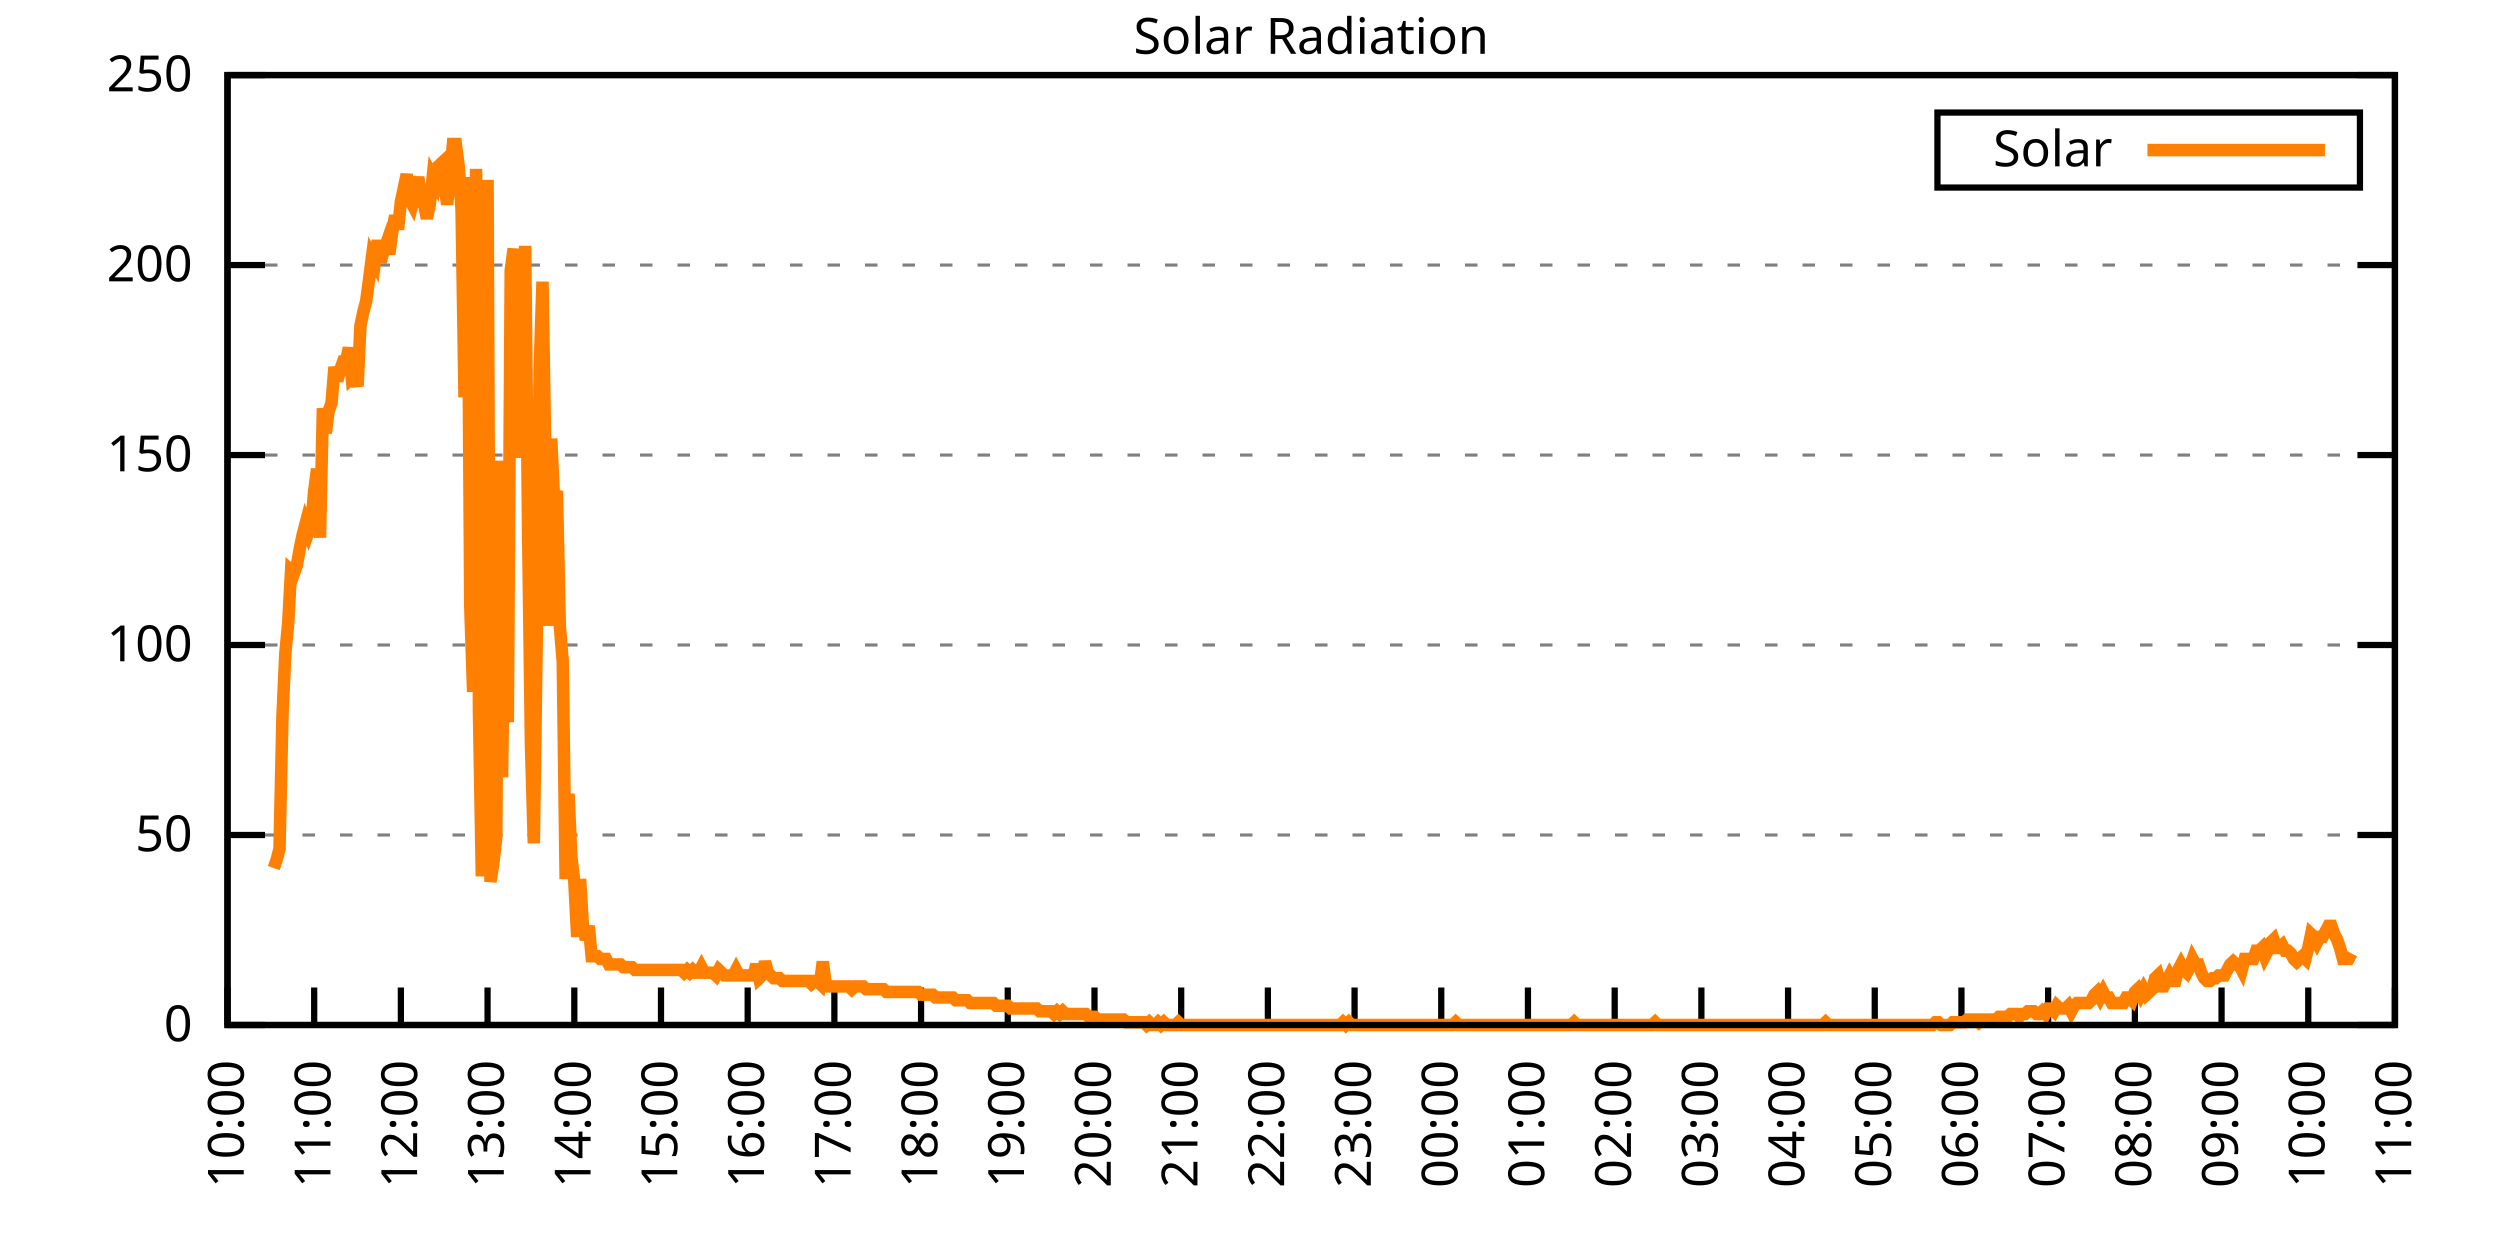
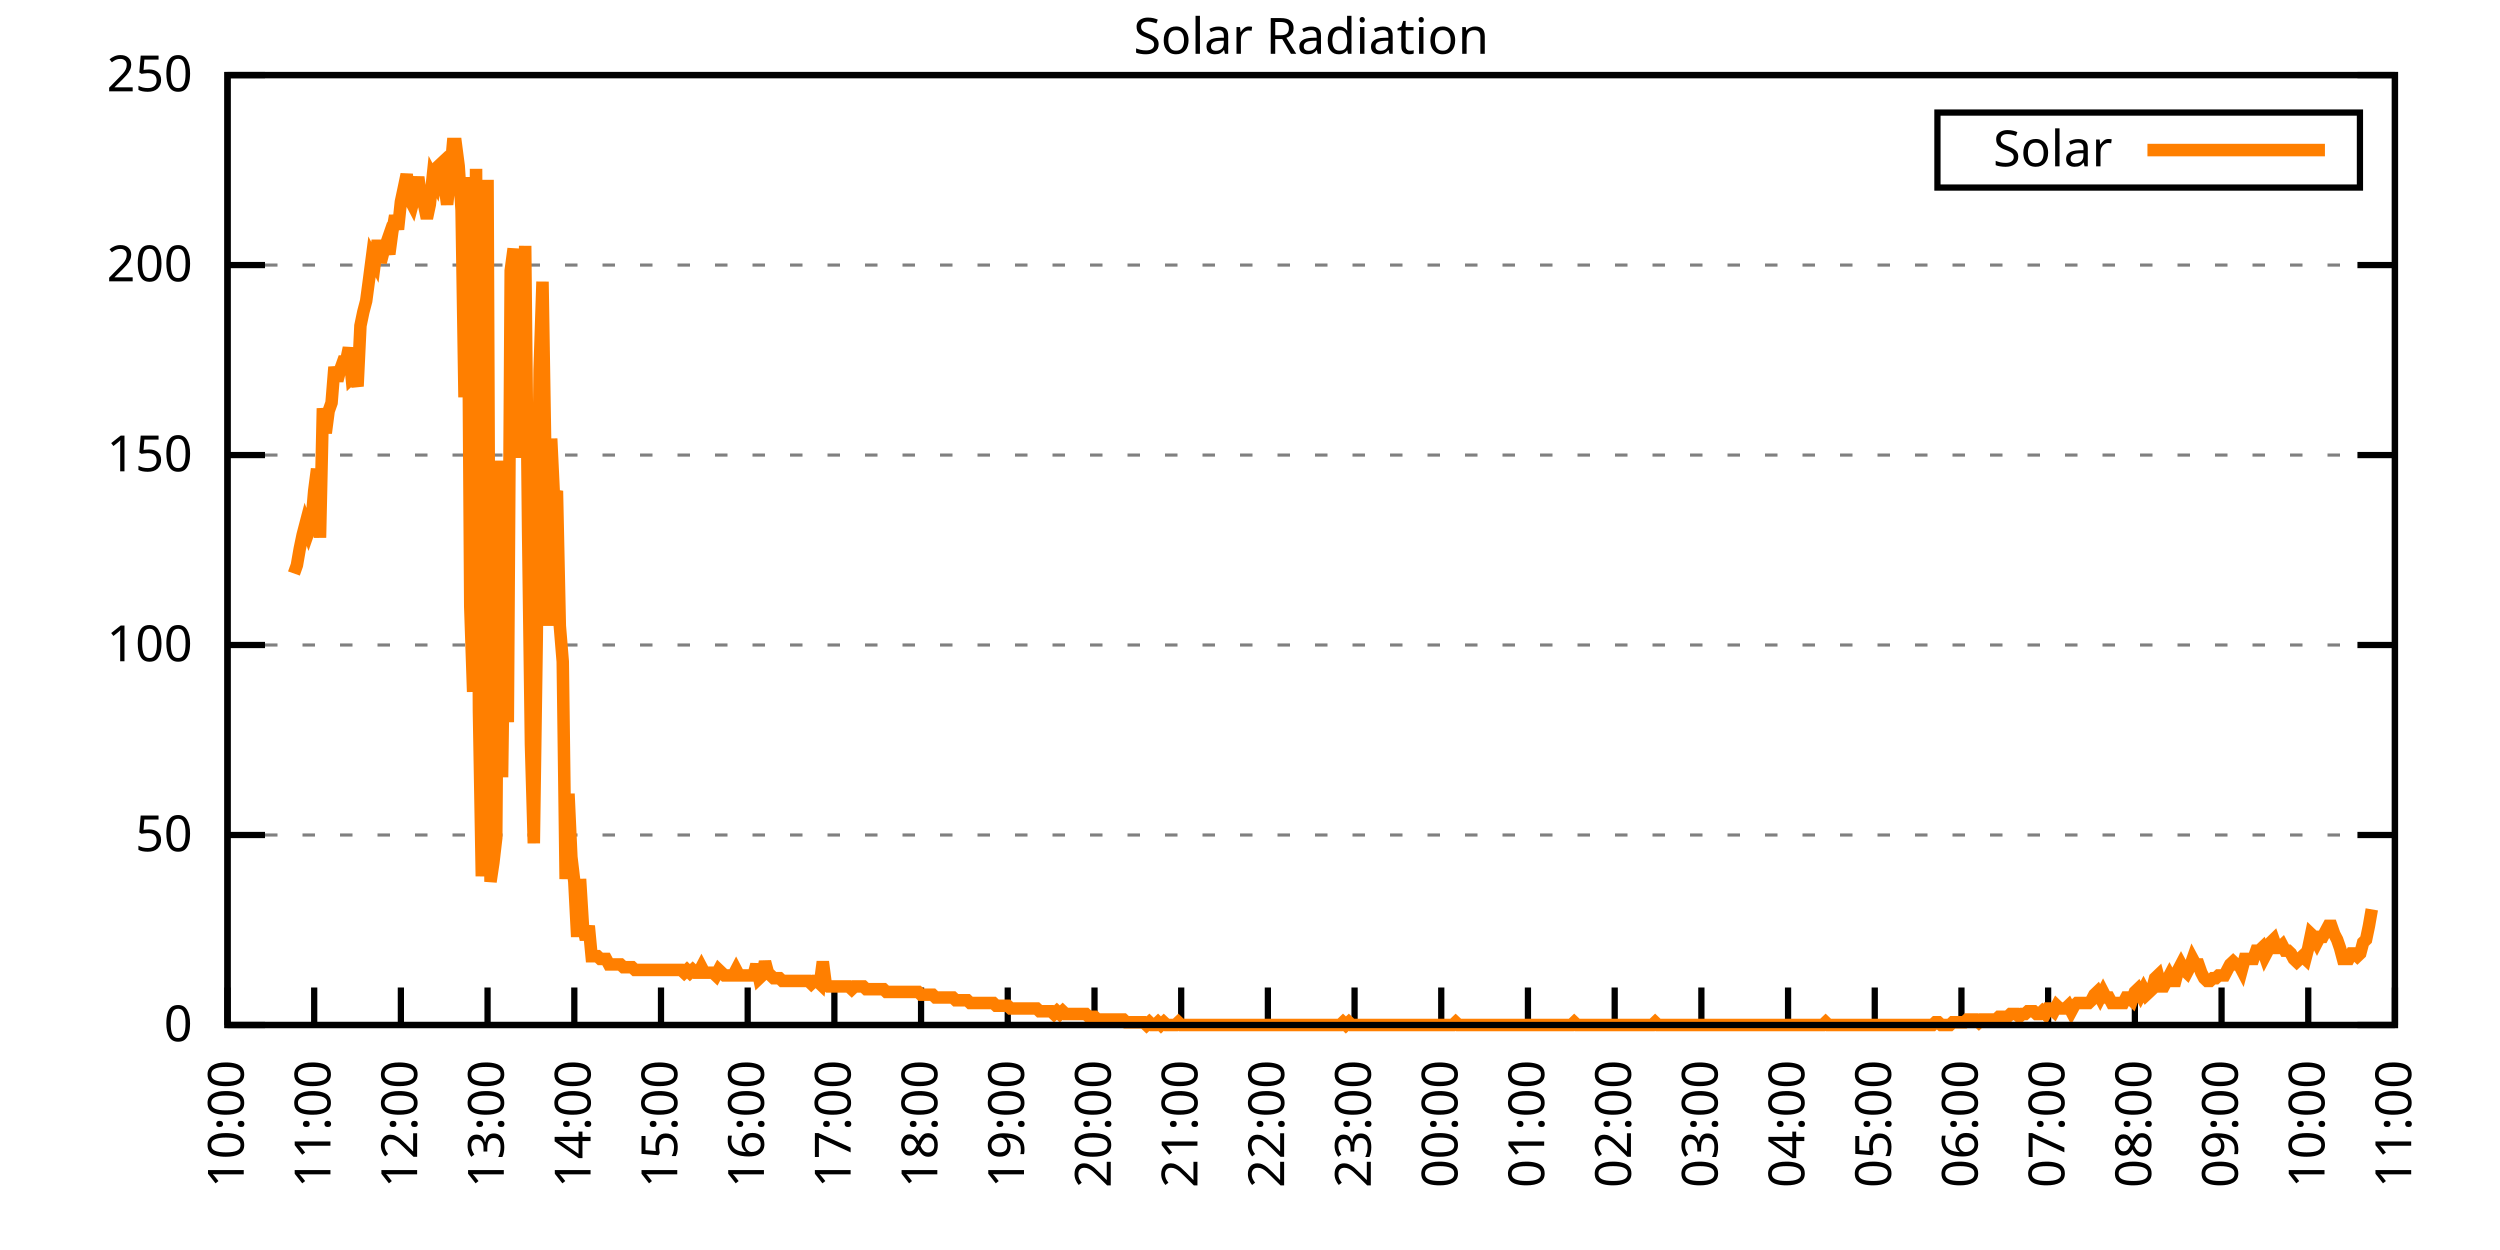
<svg xmlns="http://www.w3.org/2000/svg" xmlns:xlink="http://www.w3.org/1999/xlink" width="400" height="200" viewBox="0 0 400 200">
  <g id="gnuplot_canvas">
    <rect x="0" y="0" width="400" height="200" fill="none" />
    <defs>
      <circle id="gpDot" r="0.5" stroke-width="0.5" stroke="currentColor" />
      <path id="gpPt0" stroke-width="0.333" stroke="currentColor" d="M-1,0 h2 M0,-1 v2" />
      <path id="gpPt1" stroke-width="0.333" stroke="currentColor" d="M-1,-1 L1,1 M1,-1 L-1,1" />
      <path id="gpPt2" stroke-width="0.333" stroke="currentColor" d="M-1,0 L1,0 M0,-1 L0,1 M-1,-1 L1,1 M-1,1 L1,-1" />
      <rect id="gpPt3" stroke-width="0.333" stroke="currentColor" x="-1" y="-1" width="2" height="2" />
      <rect id="gpPt4" stroke-width="0.333" stroke="currentColor" fill="currentColor" x="-1" y="-1" width="2" height="2" />
      <circle id="gpPt5" stroke-width="0.333" stroke="currentColor" cx="0" cy="0" r="1" />
      <use xlink:href="#gpPt5" id="gpPt6" fill="currentColor" stroke="none" />
      <path id="gpPt7" stroke-width="0.333" stroke="currentColor" d="M0,-1.33 L-1.33,0.67 L1.33,0.67 z" />
      <use xlink:href="#gpPt7" id="gpPt8" fill="currentColor" stroke="none" />
      <use xlink:href="#gpPt7" id="gpPt9" stroke="currentColor" transform="rotate(180)" />
      <use xlink:href="#gpPt9" id="gpPt10" fill="currentColor" stroke="none" />
      <use xlink:href="#gpPt3" id="gpPt11" stroke="currentColor" transform="rotate(45)" />
      <use xlink:href="#gpPt11" id="gpPt12" fill="currentColor" stroke="none" />
      <path id="gpPt13" stroke-width="0.333" stroke="currentColor" d="M0,1.330 L1.265,0.411 L0.782,-1.067 L-0.782,-1.076 L-1.265,0.411 z" />
      <use xlink:href="#gpPt13" id="gpPt14" fill="currentColor" stroke="none" />
      <filter id="textbox" filterUnits="objectBoundingBox" x="0" y="0" height="1" width="1">
        <feFlood flood-color="white" flood-opacity="1" result="bgnd" />
        <feComposite in="SourceGraphic" in2="bgnd" operator="atop" />
      </filter>
      <filter id="greybox" filterUnits="objectBoundingBox" x="0" y="0" height="1" width="1">
        <feFlood flood-color="lightgrey" flood-opacity="1" result="grey" />
        <feComposite in="SourceGraphic" in2="grey" operator="atop" />
      </filter>
    </defs>
    <g fill="none" color="white" stroke="currentColor" stroke-width="1.00" stroke-linecap="butt" stroke-linejoin="miter">
</g>
    <g fill="none" color="black" stroke="currentColor" stroke-width="1.00" stroke-linecap="butt" stroke-linejoin="miter">
      <g stroke="none" shape-rendering="crispEdges">
        <polygon fill="rgb(255, 255, 255)" points="36.40,164.00 383.18,164.00 383.18,12.02 36.40,12.02 " />
      </g>
    </g>
    <g fill="none" color="black" stroke="currentColor" stroke-width="1.00" stroke-linecap="butt" stroke-linejoin="miter">
</g>
    <g fill="none" color="black" stroke="black" stroke-width="0.50" stroke-linecap="butt" stroke-linejoin="miter">
</g>
    <g fill="none" color="gray" stroke="currentColor" stroke-width="0.50" stroke-linecap="butt" stroke-linejoin="miter">
      <path stroke="gray" stroke-dasharray="2,4" class="gridline" d="M36.40,164.00 L383.19,164.00  " />
    </g>
    <g fill="none" color="gray" stroke="gray" stroke-width="1.00" stroke-linecap="butt" stroke-linejoin="miter">
</g>
    <g fill="none" color="black" stroke="currentColor" stroke-width="1.00" stroke-linecap="butt" stroke-linejoin="miter">
      <path stroke="black" d="M36.40,164.00 L42.40,164.00 M383.19,164.00 L377.19,164.00  " />
      <g transform="translate(30.80,166.60)" stroke="none" fill="black" font-family="Sans" font-size="8.00" text-anchor="end">
        <text>
          <tspan font-family="Sans"> 0</tspan>
        </text>
      </g>
    </g>
    <g fill="none" color="black" stroke="currentColor" stroke-width="1.00" stroke-linecap="butt" stroke-linejoin="miter">
</g>
    <g fill="none" color="black" stroke="black" stroke-width="0.50" stroke-linecap="butt" stroke-linejoin="miter">
</g>
    <g fill="none" color="gray" stroke="currentColor" stroke-width="0.50" stroke-linecap="butt" stroke-linejoin="miter">
      <path stroke="gray" stroke-dasharray="2,4" class="gridline" d="M36.40,133.60 L383.19,133.60  " />
    </g>
    <g fill="none" color="gray" stroke="gray" stroke-width="1.00" stroke-linecap="butt" stroke-linejoin="miter">
</g>
    <g fill="none" color="black" stroke="currentColor" stroke-width="1.00" stroke-linecap="butt" stroke-linejoin="miter">
      <path stroke="black" d="M36.40,133.60 L42.40,133.60 M383.19,133.60 L377.19,133.60  " />
      <g transform="translate(30.80,136.20)" stroke="none" fill="black" font-family="Sans" font-size="8.00" text-anchor="end">
        <text>
          <tspan font-family="Sans"> 50</tspan>
        </text>
      </g>
    </g>
    <g fill="none" color="black" stroke="currentColor" stroke-width="1.00" stroke-linecap="butt" stroke-linejoin="miter">
</g>
    <g fill="none" color="black" stroke="black" stroke-width="0.50" stroke-linecap="butt" stroke-linejoin="miter">
</g>
    <g fill="none" color="gray" stroke="currentColor" stroke-width="0.50" stroke-linecap="butt" stroke-linejoin="miter">
      <path stroke="gray" stroke-dasharray="2,4" class="gridline" d="M36.40,103.20 L383.19,103.20  " />
    </g>
    <g fill="none" color="gray" stroke="gray" stroke-width="1.00" stroke-linecap="butt" stroke-linejoin="miter">
</g>
    <g fill="none" color="black" stroke="currentColor" stroke-width="1.00" stroke-linecap="butt" stroke-linejoin="miter">
      <path stroke="black" d="M36.40,103.20 L42.40,103.20 M383.19,103.20 L377.19,103.20  " />
      <g transform="translate(30.80,105.80)" stroke="none" fill="black" font-family="Sans" font-size="8.00" text-anchor="end">
        <text>
          <tspan font-family="Sans"> 100</tspan>
        </text>
      </g>
    </g>
    <g fill="none" color="black" stroke="currentColor" stroke-width="1.00" stroke-linecap="butt" stroke-linejoin="miter">
</g>
    <g fill="none" color="black" stroke="black" stroke-width="0.50" stroke-linecap="butt" stroke-linejoin="miter">
</g>
    <g fill="none" color="gray" stroke="currentColor" stroke-width="0.50" stroke-linecap="butt" stroke-linejoin="miter">
      <path stroke="gray" stroke-dasharray="2,4" class="gridline" d="M36.40,72.81 L383.19,72.81  " />
    </g>
    <g fill="none" color="gray" stroke="gray" stroke-width="1.00" stroke-linecap="butt" stroke-linejoin="miter">
</g>
    <g fill="none" color="black" stroke="currentColor" stroke-width="1.00" stroke-linecap="butt" stroke-linejoin="miter">
      <path stroke="black" d="M36.40,72.81 L42.40,72.81 M383.19,72.81 L377.19,72.81  " />
      <g transform="translate(30.80,75.41)" stroke="none" fill="black" font-family="Sans" font-size="8.00" text-anchor="end">
        <text>
          <tspan font-family="Sans"> 150</tspan>
        </text>
      </g>
    </g>
    <g fill="none" color="black" stroke="currentColor" stroke-width="1.00" stroke-linecap="butt" stroke-linejoin="miter">
</g>
    <g fill="none" color="black" stroke="black" stroke-width="0.50" stroke-linecap="butt" stroke-linejoin="miter">
</g>
    <g fill="none" color="gray" stroke="currentColor" stroke-width="0.50" stroke-linecap="butt" stroke-linejoin="miter">
      <path stroke="gray" stroke-dasharray="2,4" class="gridline" d="M36.40,42.41 L383.19,42.41  " />
    </g>
    <g fill="none" color="gray" stroke="gray" stroke-width="1.00" stroke-linecap="butt" stroke-linejoin="miter">
</g>
    <g fill="none" color="black" stroke="currentColor" stroke-width="1.00" stroke-linecap="butt" stroke-linejoin="miter">
      <path stroke="black" d="M36.40,42.41 L42.40,42.41 M383.19,42.41 L377.19,42.41  " />
      <g transform="translate(30.80,45.01)" stroke="none" fill="black" font-family="Sans" font-size="8.00" text-anchor="end">
        <text>
          <tspan font-family="Sans"> 200</tspan>
        </text>
      </g>
    </g>
    <g fill="none" color="black" stroke="currentColor" stroke-width="1.00" stroke-linecap="butt" stroke-linejoin="miter">
</g>
    <g fill="none" color="black" stroke="black" stroke-width="0.50" stroke-linecap="butt" stroke-linejoin="miter">
</g>
    <g fill="none" color="gray" stroke="currentColor" stroke-width="0.50" stroke-linecap="butt" stroke-linejoin="miter">
      <path stroke="gray" stroke-dasharray="2,4" class="gridline" d="M36.40,12.01 L383.19,12.01  " />
    </g>
    <g fill="none" color="gray" stroke="gray" stroke-width="1.00" stroke-linecap="butt" stroke-linejoin="miter">
</g>
    <g fill="none" color="black" stroke="currentColor" stroke-width="1.00" stroke-linecap="butt" stroke-linejoin="miter">
      <path stroke="black" d="M36.40,12.01 L42.40,12.01 M383.19,12.01 L377.19,12.01  " />
      <g transform="translate(30.80,14.61)" stroke="none" fill="black" font-family="Sans" font-size="8.00" text-anchor="end">
        <text>
          <tspan font-family="Sans"> 250</tspan>
        </text>
      </g>
    </g>
    <g fill="none" color="black" stroke="currentColor" stroke-width="1.00" stroke-linecap="butt" stroke-linejoin="miter">
      <path stroke="black" d="M36.40,164.00 L36.40,158.00  " />
      <g transform="translate(39.00,169.60) rotate(270.00)" stroke="none" fill="black" font-family="Sans" font-size="8.00" text-anchor="end">
        <text>
          <tspan font-family="Sans">10:00</tspan>
        </text>
      </g>
    </g>
    <g fill="none" color="black" stroke="currentColor" stroke-width="1.00" stroke-linecap="butt" stroke-linejoin="miter">
      <path stroke="black" d="M50.27,164.00 L50.27,158.00  " />
      <g transform="translate(52.87,169.60) rotate(270.00)" stroke="none" fill="black" font-family="Sans" font-size="8.00" text-anchor="end">
        <text>
          <tspan font-family="Sans">11:00</tspan>
        </text>
      </g>
    </g>
    <g fill="none" color="black" stroke="currentColor" stroke-width="1.00" stroke-linecap="butt" stroke-linejoin="miter">
      <path stroke="black" d="M64.14,164.00 L64.14,158.00  " />
      <g transform="translate(66.74,169.60) rotate(270.00)" stroke="none" fill="black" font-family="Sans" font-size="8.00" text-anchor="end">
        <text>
          <tspan font-family="Sans">12:00</tspan>
        </text>
      </g>
    </g>
    <g fill="none" color="black" stroke="currentColor" stroke-width="1.00" stroke-linecap="butt" stroke-linejoin="miter">
      <path stroke="black" d="M78.01,164.00 L78.01,158.00  " />
      <g transform="translate(80.61,169.60) rotate(270.00)" stroke="none" fill="black" font-family="Sans" font-size="8.00" text-anchor="end">
        <text>
          <tspan font-family="Sans">13:00</tspan>
        </text>
      </g>
    </g>
    <g fill="none" color="black" stroke="currentColor" stroke-width="1.00" stroke-linecap="butt" stroke-linejoin="miter">
      <path stroke="black" d="M91.89,164.00 L91.89,158.00  " />
      <g transform="translate(94.49,169.60) rotate(270.00)" stroke="none" fill="black" font-family="Sans" font-size="8.00" text-anchor="end">
        <text>
          <tspan font-family="Sans">14:00</tspan>
        </text>
      </g>
    </g>
    <g fill="none" color="black" stroke="currentColor" stroke-width="1.00" stroke-linecap="butt" stroke-linejoin="miter">
      <path stroke="black" d="M105.76,164.00 L105.76,158.00  " />
      <g transform="translate(108.36,169.60) rotate(270.00)" stroke="none" fill="black" font-family="Sans" font-size="8.00" text-anchor="end">
        <text>
          <tspan font-family="Sans">15:00</tspan>
        </text>
      </g>
    </g>
    <g fill="none" color="black" stroke="currentColor" stroke-width="1.00" stroke-linecap="butt" stroke-linejoin="miter">
      <path stroke="black" d="M119.63,164.00 L119.63,158.00  " />
      <g transform="translate(122.23,169.60) rotate(270.00)" stroke="none" fill="black" font-family="Sans" font-size="8.00" text-anchor="end">
        <text>
          <tspan font-family="Sans">16:00</tspan>
        </text>
      </g>
    </g>
    <g fill="none" color="black" stroke="currentColor" stroke-width="1.00" stroke-linecap="butt" stroke-linejoin="miter">
      <path stroke="black" d="M133.50,164.00 L133.50,158.00  " />
      <g transform="translate(136.10,169.60) rotate(270.00)" stroke="none" fill="black" font-family="Sans" font-size="8.00" text-anchor="end">
        <text>
          <tspan font-family="Sans">17:00</tspan>
        </text>
      </g>
    </g>
    <g fill="none" color="black" stroke="currentColor" stroke-width="1.00" stroke-linecap="butt" stroke-linejoin="miter">
      <path stroke="black" d="M147.37,164.00 L147.37,158.00  " />
      <g transform="translate(149.97,169.60) rotate(270.00)" stroke="none" fill="black" font-family="Sans" font-size="8.00" text-anchor="end">
        <text>
          <tspan font-family="Sans">18:00</tspan>
        </text>
      </g>
    </g>
    <g fill="none" color="black" stroke="currentColor" stroke-width="1.00" stroke-linecap="butt" stroke-linejoin="miter">
      <path stroke="black" d="M161.24,164.00 L161.24,158.00  " />
      <g transform="translate(163.84,169.60) rotate(270.00)" stroke="none" fill="black" font-family="Sans" font-size="8.00" text-anchor="end">
        <text>
          <tspan font-family="Sans">19:00</tspan>
        </text>
      </g>
    </g>
    <g fill="none" color="black" stroke="currentColor" stroke-width="1.00" stroke-linecap="butt" stroke-linejoin="miter">
      <path stroke="black" d="M175.12,164.00 L175.12,158.00  " />
      <g transform="translate(177.72,169.60) rotate(270.00)" stroke="none" fill="black" font-family="Sans" font-size="8.00" text-anchor="end">
        <text>
          <tspan font-family="Sans">20:00</tspan>
        </text>
      </g>
    </g>
    <g fill="none" color="black" stroke="currentColor" stroke-width="1.00" stroke-linecap="butt" stroke-linejoin="miter">
      <path stroke="black" d="M188.99,164.00 L188.99,158.00  " />
      <g transform="translate(191.59,169.60) rotate(270.00)" stroke="none" fill="black" font-family="Sans" font-size="8.00" text-anchor="end">
        <text>
          <tspan font-family="Sans">21:00</tspan>
        </text>
      </g>
    </g>
    <g fill="none" color="black" stroke="currentColor" stroke-width="1.00" stroke-linecap="butt" stroke-linejoin="miter">
      <path stroke="black" d="M202.86,164.00 L202.86,158.00  " />
      <g transform="translate(205.46,169.60) rotate(270.00)" stroke="none" fill="black" font-family="Sans" font-size="8.00" text-anchor="end">
        <text>
          <tspan font-family="Sans">22:00</tspan>
        </text>
      </g>
    </g>
    <g fill="none" color="black" stroke="currentColor" stroke-width="1.00" stroke-linecap="butt" stroke-linejoin="miter">
      <path stroke="black" d="M216.73,164.00 L216.73,158.00  " />
      <g transform="translate(219.33,169.60) rotate(270.00)" stroke="none" fill="black" font-family="Sans" font-size="8.00" text-anchor="end">
        <text>
          <tspan font-family="Sans">23:00</tspan>
        </text>
      </g>
    </g>
    <g fill="none" color="black" stroke="currentColor" stroke-width="1.00" stroke-linecap="butt" stroke-linejoin="miter">
      <path stroke="black" d="M230.60,164.00 L230.60,158.00  " />
      <g transform="translate(233.20,169.60) rotate(270.00)" stroke="none" fill="black" font-family="Sans" font-size="8.00" text-anchor="end">
        <text>
          <tspan font-family="Sans">00:00</tspan>
        </text>
      </g>
    </g>
    <g fill="none" color="black" stroke="currentColor" stroke-width="1.00" stroke-linecap="butt" stroke-linejoin="miter">
      <path stroke="black" d="M244.47,164.00 L244.47,158.00  " />
      <g transform="translate(247.07,169.60) rotate(270.00)" stroke="none" fill="black" font-family="Sans" font-size="8.00" text-anchor="end">
        <text>
          <tspan font-family="Sans">01:00</tspan>
        </text>
      </g>
    </g>
    <g fill="none" color="black" stroke="currentColor" stroke-width="1.00" stroke-linecap="butt" stroke-linejoin="miter">
      <path stroke="black" d="M258.35,164.00 L258.35,158.00  " />
      <g transform="translate(260.95,169.60) rotate(270.00)" stroke="none" fill="black" font-family="Sans" font-size="8.00" text-anchor="end">
        <text>
          <tspan font-family="Sans">02:00</tspan>
        </text>
      </g>
    </g>
    <g fill="none" color="black" stroke="currentColor" stroke-width="1.00" stroke-linecap="butt" stroke-linejoin="miter">
      <path stroke="black" d="M272.22,164.00 L272.22,158.00  " />
      <g transform="translate(274.82,169.60) rotate(270.00)" stroke="none" fill="black" font-family="Sans" font-size="8.00" text-anchor="end">
        <text>
          <tspan font-family="Sans">03:00</tspan>
        </text>
      </g>
    </g>
    <g fill="none" color="black" stroke="currentColor" stroke-width="1.00" stroke-linecap="butt" stroke-linejoin="miter">
      <path stroke="black" d="M286.09,164.00 L286.09,158.00  " />
      <g transform="translate(288.69,169.60) rotate(270.00)" stroke="none" fill="black" font-family="Sans" font-size="8.00" text-anchor="end">
        <text>
          <tspan font-family="Sans">04:00</tspan>
        </text>
      </g>
    </g>
    <g fill="none" color="black" stroke="currentColor" stroke-width="1.00" stroke-linecap="butt" stroke-linejoin="miter">
      <path stroke="black" d="M299.96,164.00 L299.96,158.00  " />
      <g transform="translate(302.56,169.60) rotate(270.00)" stroke="none" fill="black" font-family="Sans" font-size="8.00" text-anchor="end">
        <text>
          <tspan font-family="Sans">05:00</tspan>
        </text>
      </g>
    </g>
    <g fill="none" color="black" stroke="currentColor" stroke-width="1.00" stroke-linecap="butt" stroke-linejoin="miter">
      <path stroke="black" d="M313.83,164.00 L313.83,158.00  " />
      <g transform="translate(316.43,169.60) rotate(270.00)" stroke="none" fill="black" font-family="Sans" font-size="8.00" text-anchor="end">
        <text>
          <tspan font-family="Sans">06:00</tspan>
        </text>
      </g>
    </g>
    <g fill="none" color="black" stroke="currentColor" stroke-width="1.00" stroke-linecap="butt" stroke-linejoin="miter">
      <path stroke="black" d="M327.70,164.00 L327.70,158.00  " />
      <g transform="translate(330.30,169.60) rotate(270.00)" stroke="none" fill="black" font-family="Sans" font-size="8.00" text-anchor="end">
        <text>
          <tspan font-family="Sans">07:00</tspan>
        </text>
      </g>
    </g>
    <g fill="none" color="black" stroke="currentColor" stroke-width="1.00" stroke-linecap="butt" stroke-linejoin="miter">
      <path stroke="black" d="M341.58,164.00 L341.58,158.00  " />
      <g transform="translate(344.18,169.60) rotate(270.00)" stroke="none" fill="black" font-family="Sans" font-size="8.00" text-anchor="end">
        <text>
          <tspan font-family="Sans">08:00</tspan>
        </text>
      </g>
    </g>
    <g fill="none" color="black" stroke="currentColor" stroke-width="1.00" stroke-linecap="butt" stroke-linejoin="miter">
      <path stroke="black" d="M355.45,164.00 L355.45,158.00  " />
      <g transform="translate(358.05,169.60) rotate(270.00)" stroke="none" fill="black" font-family="Sans" font-size="8.00" text-anchor="end">
        <text>
          <tspan font-family="Sans">09:00</tspan>
        </text>
      </g>
    </g>
    <g fill="none" color="black" stroke="currentColor" stroke-width="1.00" stroke-linecap="butt" stroke-linejoin="miter">
      <path stroke="black" d="M369.32,164.00 L369.32,158.00  " />
      <g transform="translate(371.92,169.60) rotate(270.00)" stroke="none" fill="black" font-family="Sans" font-size="8.00" text-anchor="end">
        <text>
          <tspan font-family="Sans">10:00</tspan>
        </text>
      </g>
    </g>
    <g fill="none" color="black" stroke="currentColor" stroke-width="1.00" stroke-linecap="butt" stroke-linejoin="miter">
      <path stroke="black" d="M383.19,164.00 L383.19,158.00  " />
      <g transform="translate(385.79,169.60) rotate(270.00)" stroke="none" fill="black" font-family="Sans" font-size="8.00" text-anchor="end">
        <text>
          <tspan font-family="Sans">11:00</tspan>
        </text>
      </g>
    </g>
    <g fill="none" color="black" stroke="currentColor" stroke-width="1.00" stroke-linecap="butt" stroke-linejoin="miter">
</g>
    <g fill="none" color="black" stroke="currentColor" stroke-width="1.00" stroke-linecap="butt" stroke-linejoin="miter">
      <path stroke="black" d="M36.40,12.01 L36.40,164.00 L383.19,164.00 L383.19,12.01 L36.40,12.01 Z  " />
    </g>
    <g fill="none" color="black" stroke="currentColor" stroke-width="1.00" stroke-linecap="butt" stroke-linejoin="miter">
</g>
    <g fill="none" color="black" stroke="currentColor" stroke-width="1.00" stroke-linecap="butt" stroke-linejoin="miter">
      <path stroke="black" d="M309.99,30.01 L309.99,18.01 L377.59,18.01 L377.59,30.01 L309.99,30.01 Z  " />
    </g>
    <g id="Solar_Radiation_plot_1">
      <g fill="none" color="white" stroke="black" stroke-width="2.00" stroke-linecap="butt" stroke-linejoin="miter">
</g>
      <g fill="none" color="black" stroke="currentColor" stroke-width="2.00" stroke-linecap="butt" stroke-linejoin="miter">
        <g transform="translate(337.99,26.61)" stroke="none" fill="black" font-family="Sans" font-size="8.00" text-anchor="end">
          <text>
            <tspan font-family="Sans">Solar</tspan>
          </text>
        </g>
      </g>
      <g fill="none" color="black" stroke="currentColor" stroke-width="2.00" stroke-linecap="butt" stroke-linejoin="miter">
-         <path stroke="rgb(255, 127,   0)" d="M343.59,24.01 L371.99,24.01 M43.80,138.89 L44.26,137.57 L44.72,135.81 L45.19,114.67 L45.65,104.53 L46.11,99.69   L46.57,91.32 L47.03,91.76 L47.50,90.44 L47.96,87.80 L48.42,85.59 L48.88,83.83 L49.35,85.15 L49.81,83.83   L50.27,78.54 L50.73,75.02 L51.20,86.03 L51.66,65.33 L52.12,69.29 L52.58,65.77 L53.05,64.45 L53.51,58.72   L53.97,60.93 L54.43,59.16 L54.90,57.84 L55.36,57.84 L55.82,55.64 L56.28,60.48 L56.75,60.04 L57.21,61.81   L57.67,52.12 L58.13,49.91 L58.59,48.15 L59.06,44.63 L59.52,41.10 L59.98,41.98 L60.44,38.46 L60.91,41.98   L61.37,40.22 L61.83,38.90 L62.29,40.66 L62.76,37.14 L63.22,34.50 L63.68,36.70 L64.14,32.29 L64.61,30.09   L65.07,27.89 L65.53,31.85 L65.99,32.73 L66.46,30.97 L66.92,28.33 L67.38,31.85 L67.84,32.73 L68.30,34.94   L68.77,32.73 L69.23,28.33 L69.69,29.21 L70.15,26.57 L70.62,26.13 L71.08,29.21 L71.54,32.73 L72.00,28.33   L72.47,23.04 L72.93,23.04 L73.39,26.57 L73.85,33.61 L74.32,63.57 L74.78,28.33 L75.24,97.05 L75.70,110.70   L76.17,27.01 L76.63,113.78 L77.09,140.21 L77.55,119.51 L78.01,28.77 L78.48,141.09 L78.94,138.01 L79.40,134.05   L79.86,73.70 L80.33,124.36 L80.79,90.00 L81.25,115.55 L81.71,43.31 L82.18,39.78 L82.64,73.26 L83.10,55.20   L83.56,60.93 L84.03,39.34 L84.49,84.71 L84.95,119.07 L85.41,134.93 L85.88,102.33 L86.34,59.16 L86.80,45.07   L87.26,73.26 L87.72,100.13 L88.19,70.18 L88.65,79.87 L89.11,78.54 L89.57,100.13 L90.04,105.86 L90.50,140.65   L90.96,127.00 L91.42,137.13 L91.89,141.09 L92.35,149.90 L92.81,140.65 L93.27,148.14 L93.74,150.34 L94.20,148.14   L94.66,152.99 L95.12,152.99 L95.59,152.99 L96.05,153.43 L96.51,153.43 L96.97,153.43 L97.44,154.31 L97.90,154.31   L98.36,154.31 L98.82,154.31 L99.28,154.31 L99.75,154.75 L100.21,154.75 L100.67,154.75 L101.13,154.75 L101.60,155.19   L102.06,155.19 L102.52,155.19 L102.98,155.19 L103.45,155.19 L103.91,155.19 L104.37,155.19 L104.83,155.19 L105.30,155.19   L105.76,155.19 L106.22,155.19 L106.68,155.19 L107.15,155.19 L107.61,155.19 L108.07,155.19 L108.53,155.19 L108.99,155.19   L109.46,155.63 L109.92,155.19 L110.38,155.63 L110.84,155.19 L111.31,155.63 L111.77,155.63 L112.23,154.75 L112.69,155.63   L113.16,155.63 L113.62,155.63 L114.08,155.63 L114.54,156.07 L115.01,155.19 L115.47,155.63 L115.93,156.07 L116.39,156.07   L116.86,156.07 L117.32,156.07 L117.78,155.19 L118.24,156.07 L118.70,156.07 L119.17,156.07 L119.63,156.07 L120.09,156.07   L120.55,156.07 L121.02,154.31 L121.48,156.51 L121.94,156.07 L122.40,153.87 L122.87,155.63 L123.33,156.07 L123.79,156.51   L124.25,156.51 L124.72,156.51 L125.18,156.95 L125.64,156.95 L126.10,156.95 L126.57,156.95 L127.03,156.95 L127.49,156.95   L127.95,156.95 L128.41,156.95 L128.88,156.95 L129.34,156.95 L129.80,157.39 L130.26,156.95 L130.73,156.95 L131.19,157.39   L131.65,153.87 L132.11,157.39 L132.58,157.83 L133.04,157.83 L133.50,157.83 L133.96,157.83 L134.43,157.83 L134.89,157.83   L135.35,157.83 L135.81,157.83 L136.28,158.27 L136.74,157.83 L137.20,157.83 L137.66,157.83 L138.13,157.83 L138.59,158.27   L139.05,158.27 L139.51,158.27 L139.97,158.27 L140.44,158.27 L140.90,158.27 L141.36,158.27 L141.82,158.71 L142.29,158.71   L142.75,158.71 L143.21,158.71 L143.67,158.71 L144.14,158.71 L144.60,158.71 L145.06,158.71 L145.52,158.71 L145.99,158.71   L146.45,158.71 L146.91,158.71 L147.37,159.15 L147.84,159.15 L148.30,159.15 L148.76,159.15 L149.22,159.15 L149.68,159.60   L150.15,159.60 L150.61,159.60 L151.07,159.60 L151.53,159.60 L152.00,159.60 L152.46,159.60 L152.92,160.04 L153.38,160.04   L153.85,160.04 L154.31,160.04 L154.77,160.04 L155.23,160.48 L155.70,160.48 L156.16,160.48 L156.62,160.48 L157.08,160.48   L157.55,160.48 L158.01,160.48 L158.47,160.48 L158.93,160.48 L159.39,160.92 L159.86,160.92 L160.32,160.92 L160.78,160.92   L161.24,160.92 L161.71,161.36 L162.17,161.36 L162.63,161.36 L163.09,161.36 L163.56,161.36 L164.02,161.36 L164.48,161.36   L164.94,161.36 L165.41,161.36 L165.87,161.36 L166.33,161.80 L166.79,161.80 L167.26,161.80 L167.72,161.80 L168.18,161.80   L168.64,162.24 L169.10,161.80 L169.57,162.24 L170.03,161.80 L170.49,162.24 L170.95,162.24 L171.42,162.24 L171.88,162.24   L172.34,162.24 L172.80,162.24 L173.27,162.24 L173.73,162.24 L174.19,162.68 L174.65,162.68 L175.12,162.68 L175.58,163.12   L176.04,163.12 L176.50,163.12 L176.97,163.12 L177.43,163.12 L177.89,163.12 L178.35,163.12 L178.82,163.12 L179.28,163.12   L179.74,163.12 L180.20,163.56 L180.66,163.56 L181.13,163.56 L181.59,163.56 L182.05,163.56 L182.51,163.56 L182.98,163.56   L183.44,164.00 L183.90,163.56 L184.36,164.00 L184.83,164.00 L185.29,163.56 L185.75,164.00 L186.21,163.56 L186.68,164.00   L187.14,164.00 L187.60,164.00 L188.06,164.00 L188.53,163.56 L188.99,164.00 L189.45,164.00 L189.91,164.00 L190.37,164.00   L190.84,164.00 L191.30,164.00 L191.76,164.00 L192.22,164.00 L192.69,164.00 L193.15,164.00 L193.61,164.00 L194.07,164.00   L194.54,164.00 L195.00,164.00 L195.46,164.00 L195.92,164.00 L196.39,164.00 L196.85,164.00 L197.31,164.00 L197.77,164.00   L198.24,164.00 L198.70,164.00 L199.16,164.00 L199.62,164.00 L200.08,164.00 L200.55,164.00 L201.01,164.00 L201.47,164.00   L201.93,164.00 L202.40,164.00 L202.86,164.00 L203.32,164.00 L203.78,164.00 L204.25,164.00 L204.71,164.00 L205.17,164.00   L205.63,164.00 L206.10,164.00 L206.56,164.00 L207.02,164.00 L207.48,164.00 L207.95,164.00 L208.41,164.00 L208.87,164.00   L209.33,164.00 L209.80,164.00 L210.26,164.00 L210.72,164.00 L211.18,164.00 L211.64,164.00 L212.11,164.00 L212.57,164.00   L213.03,164.00 L213.49,164.00 L213.96,164.00 L214.42,164.00 L214.88,163.56 L215.34,164.00 L215.81,163.56 L216.27,164.00   L216.73,164.00 L217.19,164.00 L217.66,164.00 L218.12,164.00 L218.58,164.00 L219.04,164.00 L219.51,164.00 L219.97,164.00   L220.43,164.00 L220.89,164.00 L221.35,164.00 L221.82,164.00 L222.28,164.00 L222.74,164.00 L223.20,164.00 L223.67,164.00   L224.13,164.00 L224.59,164.00 L225.05,164.00 L225.52,164.00 L225.98,164.00 L226.44,164.00 L226.90,164.00 L227.37,164.00   L227.83,164.00 L228.29,164.00 L228.75,164.00 L229.22,164.00 L229.68,164.00 L230.14,164.00 L230.60,164.00 L231.06,164.00   L231.53,164.00 L231.99,164.00 L232.45,164.00 L232.91,163.56 L233.38,164.00 L233.84,164.00 L234.30,164.00 L234.76,164.00   L235.23,164.00 L235.69,164.00 L236.15,164.00 L236.61,164.00 L237.08,164.00 L237.54,164.00 L238.00,164.00 L238.46,164.00   L238.93,164.00 L239.39,164.00 L239.85,164.00 L240.31,164.00 L240.77,164.00 L241.24,164.00 L241.70,164.00 L242.16,164.00   L242.62,164.00 L243.09,164.00 L243.55,164.00 L244.01,164.00 L244.47,164.00 L244.94,164.00 L245.40,164.00 L245.86,164.00   L246.32,164.00 L246.79,164.00 L247.25,164.00 L247.71,164.00 L248.17,164.00 L248.64,164.00 L249.10,164.00 L249.56,164.00   L250.02,164.00 L250.49,164.00 L250.95,164.00 L251.41,164.00 L251.87,163.56 L252.33,164.00 L252.80,164.00 L253.26,164.00   L253.72,164.00 L254.18,164.00 L254.65,164.00 L255.11,164.00 L255.57,164.00 L256.03,164.00 L256.50,164.00 L256.96,164.00   L257.42,164.00 L257.88,164.00 L258.35,164.00 L258.81,164.00 L259.27,164.00 L259.73,164.00 L260.20,164.00 L260.66,164.00   L261.12,164.00 L261.58,164.00 L262.04,164.00 L262.51,164.00 L262.97,164.00 L263.43,164.00 L263.89,164.00 L264.36,164.00   L264.82,163.56 L265.28,164.00 L265.74,164.00 L266.21,164.00 L266.67,164.00 L267.13,164.00 L267.59,164.00 L268.06,164.00   L268.52,164.00 L268.98,164.00 L269.44,164.00 L269.91,164.00 L270.37,164.00 L270.83,164.00 L271.29,164.00 L271.75,164.00   L272.22,164.00 L272.68,164.00 L273.14,164.00 L273.60,164.00 L274.07,164.00 L274.53,164.00 L274.99,164.00 L275.45,164.00   L275.92,164.00 L276.38,164.00 L276.84,164.00 L277.30,164.00 L277.77,164.00 L278.23,164.00 L278.69,164.00 L279.15,164.00   L279.62,164.00 L280.08,164.00 L280.54,164.00 L281.00,164.00 L281.46,164.00 L281.93,164.00 L282.39,164.00 L282.85,164.00   L283.31,164.00 L283.78,164.00 L284.24,164.00 L284.70,164.00 L285.16,164.00 L285.63,164.00 L286.09,164.00 L286.55,164.00   L287.01,164.00 L287.48,164.00 L287.94,164.00 L288.40,164.00 L288.86,164.00 L289.33,164.00 L289.79,164.00 L290.25,164.00   L290.71,164.00 L291.18,164.00 L291.64,164.00 L292.10,163.56 L292.56,164.00 L293.02,164.00 L293.49,164.00 L293.95,164.00   L294.41,164.00 L294.87,164.00 L295.34,164.00 L295.80,164.00 L296.26,164.00 L296.72,164.00 L297.19,164.00 L297.65,164.00   L298.11,164.00 L298.57,164.00 L299.04,164.00 L299.50,164.00 L299.96,164.00 L300.42,164.00 L300.89,164.00 L301.35,164.00   L301.81,164.00 L302.27,164.00 L302.73,164.00 L303.20,164.00 L303.66,164.00 L304.12,164.00 L304.58,164.00 L305.05,164.00   L305.51,164.00 L305.97,164.00 L306.43,164.00 L306.90,164.00 L307.36,164.00 L307.82,164.00 L308.28,164.00 L308.75,164.00   L309.21,164.00 L309.67,163.56 L310.13,163.56 L310.60,164.00 L311.06,164.00 L311.52,164.00 L311.98,164.00 L312.44,163.56   L312.91,163.56 L313.37,163.56 L313.83,163.56 L314.29,163.56 L314.76,163.12 L315.22,163.12 L315.68,163.12 L316.14,163.12   L316.61,163.56 L317.07,163.12 L317.53,163.12 L317.99,163.12 L318.46,163.12 L318.92,163.12 L319.38,163.12 L319.84,162.68   L320.31,162.68 L320.77,162.68 L321.23,162.68 L321.69,162.24 L322.15,162.24 L322.62,162.24 L323.08,162.68 L323.54,162.24   L324.00,162.24 L324.47,161.80 L324.93,161.80 L325.39,161.80 L325.85,162.24 L326.32,162.24 L326.78,161.80 L327.24,162.24   L327.70,161.36 L328.17,161.36 L328.63,161.80 L329.09,160.92 L329.55,161.36 L330.02,161.36 L330.48,161.36 L330.94,160.92   L331.40,161.80 L331.87,160.92 L332.33,160.48 L332.79,160.48 L333.25,160.48 L333.71,160.48 L334.18,160.48 L334.64,160.04   L335.10,159.15 L335.56,158.71 L336.03,159.60 L336.49,158.71 L336.95,159.60 L337.41,159.60 L337.88,160.48 L338.34,160.48   L338.80,160.48 L339.26,160.48 L339.73,160.48 L340.19,159.60 L340.65,159.60 L341.11,160.04 L341.58,158.71 L342.04,158.27   L342.50,159.15 L342.96,158.27 L343.42,159.15 L343.89,158.71 L344.35,158.27 L344.81,156.51 L345.27,156.07 L345.74,157.83   L346.20,157.83 L346.66,156.95 L347.12,156.07 L347.59,156.95 L348.05,156.95 L348.51,155.19 L348.97,154.31 L349.44,155.19   L349.90,155.63 L350.36,154.75 L350.82,153.43 L351.29,154.31 L351.75,154.31 L352.21,155.63 L352.67,156.51 L353.13,156.95   L353.60,156.95 L354.06,156.51 L354.52,156.51 L354.98,156.07 L355.45,156.07 L355.91,156.07 L356.37,155.19 L356.83,154.31   L357.30,153.87 L357.76,154.31 L358.22,154.31 L358.68,155.19 L359.15,153.43 L359.61,153.43 L360.07,153.43 L360.53,153.43   L361.00,152.11 L361.46,152.11 L361.92,151.67 L362.38,152.99 L362.84,152.11 L363.31,150.79 L363.77,150.34 L364.23,151.67   L364.69,151.67 L365.16,151.23 L365.62,152.11 L366.08,152.11 L366.54,152.55 L367.01,153.43 L367.47,153.87 L367.93,153.43   L368.39,152.99 L368.86,153.43 L369.32,151.67 L369.78,149.46 L370.24,149.90 L370.71,150.79 L371.17,149.90 L371.63,149.90   L372.09,149.02 L372.56,148.14 L373.02,148.14 L373.48,149.46 L373.94,150.34 L374.40,151.67 L374.87,153.43 L375.33,153.43   L375.79,153.43 L376.25,152.55  " />
+         <path stroke="rgb(255, 127,   0)" d="M343.59,24.01 L371.99,24.01 M47.03,91.76 L47.50,90.44 L47.96,87.80 L48.42,85.59 L48.88,83.83 L49.35,85.15   L49.81,83.83 L50.27,78.54 L50.73,75.02 L51.20,86.03 L51.66,65.33 L52.12,69.29 L52.58,65.77 L53.05,64.45   L53.51,58.72 L53.97,60.93 L54.43,59.16 L54.90,57.84 L55.36,57.84 L55.82,55.64 L56.28,60.48 L56.75,60.04   L57.21,61.81 L57.67,52.12 L58.13,49.91 L58.59,48.15 L59.06,44.63 L59.52,41.10 L59.98,41.98 L60.44,38.46   L60.91,41.98 L61.37,40.22 L61.83,38.90 L62.29,40.66 L62.76,37.14 L63.22,34.50 L63.68,36.70 L64.14,32.29   L64.61,30.09 L65.07,27.89 L65.53,31.85 L65.99,32.73 L66.46,30.97 L66.92,28.33 L67.38,31.85 L67.84,32.73   L68.30,34.94 L68.77,32.73 L69.23,28.33 L69.69,29.21 L70.15,26.57 L70.62,26.13 L71.08,29.21 L71.54,32.73   L72.00,28.33 L72.47,23.04 L72.93,23.04 L73.39,26.57 L73.85,33.61 L74.32,63.57 L74.78,28.33 L75.24,97.05   L75.70,110.70 L76.17,27.01 L76.63,113.78 L77.09,140.21 L77.55,119.51 L78.01,28.77 L78.48,141.09 L78.94,138.01   L79.40,134.05 L79.86,73.70 L80.33,124.36 L80.79,90.00 L81.25,115.55 L81.71,43.31 L82.18,39.78 L82.64,73.26   L83.10,55.20 L83.56,60.93 L84.03,39.34 L84.49,84.71 L84.95,119.07 L85.41,134.93 L85.88,102.33 L86.34,59.16   L86.80,45.07 L87.26,73.26 L87.72,100.13 L88.19,70.18 L88.65,79.87 L89.11,78.54 L89.57,100.13 L90.04,105.86   L90.50,140.65 L90.96,127.00 L91.42,137.13 L91.89,141.09 L92.35,149.90 L92.81,140.65 L93.27,148.14 L93.74,150.34   L94.20,148.14 L94.66,152.99 L95.12,152.99 L95.59,152.99 L96.05,153.43 L96.51,153.43 L96.97,153.43 L97.44,154.31   L97.90,154.31 L98.36,154.31 L98.82,154.31 L99.28,154.31 L99.75,154.75 L100.21,154.75 L100.67,154.75 L101.13,154.75   L101.60,155.19 L102.06,155.19 L102.52,155.19 L102.98,155.19 L103.45,155.19 L103.91,155.19 L104.37,155.19 L104.83,155.19   L105.30,155.19 L105.76,155.19 L106.22,155.19 L106.68,155.19 L107.15,155.19 L107.61,155.19 L108.07,155.19 L108.53,155.19   L108.99,155.19 L109.46,155.63 L109.92,155.19 L110.38,155.63 L110.84,155.19 L111.31,155.63 L111.77,155.63 L112.23,154.75   L112.69,155.63 L113.16,155.63 L113.62,155.63 L114.08,155.63 L114.54,156.07 L115.01,155.19 L115.47,155.63 L115.93,156.07   L116.39,156.07 L116.86,156.07 L117.32,156.07 L117.78,155.19 L118.24,156.07 L118.70,156.07 L119.17,156.07 L119.63,156.07   L120.09,156.07 L120.55,156.07 L121.02,154.31 L121.48,156.51 L121.94,156.07 L122.40,153.87 L122.87,155.63 L123.33,156.07   L123.79,156.51 L124.25,156.51 L124.72,156.51 L125.18,156.95 L125.64,156.95 L126.10,156.95 L126.57,156.95 L127.03,156.95   L127.49,156.95 L127.95,156.95 L128.41,156.95 L128.88,156.95 L129.34,156.95 L129.80,157.39 L130.26,156.95 L130.73,156.95   L131.19,157.39 L131.65,153.87 L132.11,157.39 L132.58,157.83 L133.04,157.83 L133.50,157.83 L133.96,157.83 L134.43,157.83   L134.89,157.83 L135.35,157.83 L135.81,157.83 L136.28,158.27 L136.74,157.83 L137.20,157.83 L137.66,157.83 L138.13,157.83   L138.59,158.27 L139.05,158.27 L139.51,158.27 L139.97,158.27 L140.44,158.27 L140.90,158.27 L141.36,158.27 L141.82,158.71   L142.29,158.71 L142.75,158.71 L143.21,158.71 L143.67,158.71 L144.14,158.71 L144.60,158.71 L145.06,158.71 L145.52,158.71   L145.99,158.71 L146.45,158.71 L146.91,158.71 L147.37,159.15 L147.84,159.15 L148.30,159.15 L148.76,159.15 L149.22,159.15   L149.68,159.60 L150.15,159.60 L150.61,159.60 L151.07,159.60 L151.53,159.60 L152.00,159.60 L152.46,159.60 L152.92,160.04   L153.38,160.04 L153.85,160.04 L154.31,160.04 L154.77,160.04 L155.23,160.48 L155.70,160.48 L156.16,160.48 L156.62,160.48   L157.08,160.48 L157.55,160.48 L158.01,160.48 L158.47,160.48 L158.93,160.48 L159.39,160.92 L159.86,160.92 L160.32,160.92   L160.78,160.92 L161.24,160.92 L161.71,161.36 L162.17,161.36 L162.63,161.36 L163.09,161.36 L163.56,161.36 L164.02,161.36   L164.48,161.36 L164.94,161.36 L165.41,161.36 L165.87,161.36 L166.33,161.80 L166.79,161.80 L167.26,161.80 L167.72,161.80   L168.18,161.80 L168.64,162.24 L169.10,161.80 L169.57,162.24 L170.03,161.80 L170.49,162.24 L170.95,162.24 L171.42,162.24   L171.88,162.24 L172.34,162.24 L172.80,162.24 L173.27,162.24 L173.73,162.24 L174.19,162.68 L174.65,162.68 L175.12,162.68   L175.58,163.12 L176.04,163.12 L176.50,163.12 L176.97,163.12 L177.43,163.12 L177.89,163.12 L178.35,163.12 L178.82,163.12   L179.28,163.12 L179.74,163.12 L180.20,163.56 L180.66,163.56 L181.13,163.56 L181.59,163.56 L182.05,163.56 L182.51,163.56   L182.98,163.56 L183.44,164.00 L183.90,163.56 L184.36,164.00 L184.83,164.00 L185.29,163.56 L185.75,164.00 L186.21,163.56   L186.68,164.00 L187.14,164.00 L187.60,164.00 L188.06,164.00 L188.53,163.56 L188.99,164.00 L189.45,164.00 L189.91,164.00   L190.37,164.00 L190.84,164.00 L191.30,164.00 L191.76,164.00 L192.22,164.00 L192.69,164.00 L193.15,164.00 L193.61,164.00   L194.07,164.00 L194.54,164.00 L195.00,164.00 L195.46,164.00 L195.92,164.00 L196.39,164.00 L196.85,164.00 L197.31,164.00   L197.77,164.00 L198.24,164.00 L198.70,164.00 L199.16,164.00 L199.62,164.00 L200.08,164.00 L200.55,164.00 L201.01,164.00   L201.47,164.00 L201.93,164.00 L202.40,164.00 L202.86,164.00 L203.32,164.00 L203.78,164.00 L204.25,164.00 L204.71,164.00   L205.17,164.00 L205.63,164.00 L206.10,164.00 L206.56,164.00 L207.02,164.00 L207.48,164.00 L207.95,164.00 L208.41,164.00   L208.87,164.00 L209.33,164.00 L209.80,164.00 L210.26,164.00 L210.72,164.00 L211.18,164.00 L211.64,164.00 L212.11,164.00   L212.57,164.00 L213.03,164.00 L213.49,164.00 L213.96,164.00 L214.42,164.00 L214.88,163.56 L215.34,164.00 L215.81,163.56   L216.27,164.00 L216.73,164.00 L217.19,164.00 L217.66,164.00 L218.12,164.00 L218.58,164.00 L219.04,164.00 L219.51,164.00   L219.97,164.00 L220.43,164.00 L220.89,164.00 L221.35,164.00 L221.82,164.00 L222.28,164.00 L222.74,164.00 L223.20,164.00   L223.67,164.00 L224.13,164.00 L224.59,164.00 L225.05,164.00 L225.52,164.00 L225.98,164.00 L226.44,164.00 L226.90,164.00   L227.37,164.00 L227.83,164.00 L228.29,164.00 L228.75,164.00 L229.22,164.00 L229.68,164.00 L230.14,164.00 L230.60,164.00   L231.06,164.00 L231.53,164.00 L231.99,164.00 L232.45,164.00 L232.91,163.56 L233.38,164.00 L233.84,164.00 L234.30,164.00   L234.76,164.00 L235.23,164.00 L235.69,164.00 L236.15,164.00 L236.61,164.00 L237.08,164.00 L237.54,164.00 L238.00,164.00   L238.46,164.00 L238.93,164.00 L239.39,164.00 L239.85,164.00 L240.31,164.00 L240.77,164.00 L241.24,164.00 L241.70,164.00   L242.16,164.00 L242.62,164.00 L243.09,164.00 L243.55,164.00 L244.01,164.00 L244.47,164.00 L244.94,164.00 L245.40,164.00   L245.86,164.00 L246.32,164.00 L246.79,164.00 L247.25,164.00 L247.71,164.00 L248.17,164.00 L248.64,164.00 L249.10,164.00   L249.56,164.00 L250.02,164.00 L250.49,164.00 L250.95,164.00 L251.41,164.00 L251.87,163.56 L252.33,164.00 L252.80,164.00   L253.26,164.00 L253.72,164.00 L254.18,164.00 L254.65,164.00 L255.11,164.00 L255.57,164.00 L256.03,164.00 L256.50,164.00   L256.96,164.00 L257.42,164.00 L257.88,164.00 L258.35,164.00 L258.81,164.00 L259.27,164.00 L259.73,164.00 L260.20,164.00   L260.66,164.00 L261.12,164.00 L261.58,164.00 L262.04,164.00 L262.51,164.00 L262.97,164.00 L263.43,164.00 L263.89,164.00   L264.36,164.00 L264.82,163.56 L265.28,164.00 L265.74,164.00 L266.21,164.00 L266.67,164.00 L267.13,164.00 L267.59,164.00   L268.06,164.00 L268.52,164.00 L268.98,164.00 L269.44,164.00 L269.91,164.00 L270.37,164.00 L270.83,164.00 L271.29,164.00   L271.75,164.00 L272.22,164.00 L272.68,164.00 L273.14,164.00 L273.60,164.00 L274.07,164.00 L274.53,164.00 L274.99,164.00   L275.45,164.00 L275.92,164.00 L276.38,164.00 L276.84,164.00 L277.30,164.00 L277.77,164.00 L278.23,164.00 L278.69,164.00   L279.15,164.00 L279.62,164.00 L280.08,164.00 L280.54,164.00 L281.00,164.00 L281.46,164.00 L281.93,164.00 L282.39,164.00   L282.85,164.00 L283.31,164.00 L283.78,164.00 L284.24,164.00 L284.70,164.00 L285.16,164.00 L285.63,164.00 L286.09,164.00   L286.55,164.00 L287.01,164.00 L287.48,164.00 L287.94,164.00 L288.40,164.00 L288.86,164.00 L289.33,164.00 L289.79,164.00   L290.25,164.00 L290.71,164.00 L291.18,164.00 L291.64,164.00 L292.10,163.56 L292.56,164.00 L293.02,164.00 L293.49,164.00   L293.95,164.00 L294.41,164.00 L294.87,164.00 L295.34,164.00 L295.80,164.00 L296.26,164.00 L296.72,164.00 L297.19,164.00   L297.65,164.00 L298.11,164.00 L298.57,164.00 L299.04,164.00 L299.50,164.00 L299.96,164.00 L300.42,164.00 L300.89,164.00   L301.35,164.00 L301.81,164.00 L302.27,164.00 L302.73,164.00 L303.20,164.00 L303.66,164.00 L304.12,164.00 L304.58,164.00   L305.05,164.00 L305.51,164.00 L305.97,164.00 L306.43,164.00 L306.90,164.00 L307.36,164.00 L307.82,164.00 L308.28,164.00   L308.75,164.00 L309.21,164.00 L309.67,163.56 L310.13,163.56 L310.60,164.00 L311.06,164.00 L311.52,164.00 L311.98,164.00   L312.44,163.56 L312.91,163.56 L313.37,163.56 L313.83,163.56 L314.29,163.56 L314.76,163.12 L315.22,163.12 L315.68,163.12   L316.14,163.12 L316.61,163.56 L317.07,163.12 L317.53,163.12 L317.99,163.12 L318.46,163.12 L318.92,163.12 L319.38,163.12   L319.84,162.68 L320.31,162.68 L320.77,162.68 L321.23,162.68 L321.69,162.24 L322.15,162.24 L322.62,162.24 L323.08,162.68   L323.54,162.24 L324.00,162.24 L324.47,161.80 L324.93,161.80 L325.39,161.80 L325.85,162.24 L326.32,162.24 L326.78,161.80   L327.24,162.24 L327.70,161.36 L328.17,161.36 L328.63,161.80 L329.09,160.92 L329.55,161.36 L330.02,161.36 L330.48,161.36   L330.94,160.92 L331.40,161.80 L331.87,160.92 L332.33,160.48 L332.79,160.48 L333.25,160.48 L333.71,160.48 L334.18,160.48   L334.64,160.04 L335.10,159.15 L335.56,158.71 L336.03,159.60 L336.49,158.71 L336.95,159.60 L337.41,159.60 L337.88,160.48   L338.34,160.48 L338.80,160.48 L339.26,160.48 L339.73,160.48 L340.19,159.60 L340.65,159.60 L341.11,160.04 L341.58,158.71   L342.04,158.27 L342.50,159.15 L342.96,158.27 L343.42,159.15 L343.89,158.71 L344.35,158.27 L344.81,156.51 L345.27,156.07   L345.74,157.83 L346.20,157.83 L346.66,156.95 L347.12,156.07 L347.59,156.95 L348.05,156.95 L348.51,155.19 L348.97,154.31   L349.44,155.19 L349.90,155.63 L350.36,154.75 L350.82,153.43 L351.29,154.31 L351.75,154.31 L352.21,155.63 L352.67,156.51   L353.13,156.95 L353.60,156.95 L354.06,156.51 L354.52,156.51 L354.98,156.07 L355.45,156.07 L355.91,156.07 L356.37,155.19   L356.83,154.31 L357.30,153.87 L357.76,154.31 L358.22,154.31 L358.68,155.19 L359.15,153.43 L359.61,153.43 L360.07,153.43   L360.53,153.43 L361.00,152.11 L361.46,152.11 L361.92,151.67 L362.38,152.99 L362.84,152.11 L363.31,150.79 L363.77,150.34   L364.23,151.67 L364.69,151.67 L365.16,151.23 L365.62,152.11 L366.08,152.11 L366.54,152.55 L367.01,153.43 L367.47,153.87   L367.93,153.43 L368.39,152.99 L368.86,153.43 L369.32,151.67 L369.78,149.46 L370.24,149.90 L370.71,150.79 L371.17,149.90   L371.63,149.90 L372.09,149.02 L372.56,148.14 L373.02,148.14 L373.48,149.46 L373.94,150.34 L374.40,151.67 L374.87,153.43   L375.33,153.43 L375.79,153.43 L376.25,152.55 L376.72,152.55 L377.18,152.99 L377.64,152.55 L378.10,150.79 L378.57,150.34   L379.03,148.14 L379.49,145.50  " />
      </g>
    </g>
    <g fill="none" color="black" stroke="currentColor" stroke-width="2.00" stroke-linecap="butt" stroke-linejoin="miter">
</g>
    <g fill="none" color="black" stroke="black" stroke-width="1.00" stroke-linecap="butt" stroke-linejoin="miter">
</g>
    <g fill="none" color="black" stroke="currentColor" stroke-width="1.00" stroke-linecap="butt" stroke-linejoin="miter">
      <path stroke="black" d="M36.40,12.01 L36.40,164.00 L383.19,164.00 L383.19,12.01 L36.40,12.01 Z  " />
      <g transform="translate(6.80,88.01) rotate(270.00)" stroke="none" fill="black" font-family="Sans" font-size="8.00" text-anchor="middle">
        <text />
      </g>
    </g>
    <g fill="none" color="black" stroke="currentColor" stroke-width="1.00" stroke-linecap="butt" stroke-linejoin="miter">
</g>
    <g fill="none" color="black" stroke="currentColor" stroke-width="1.00" stroke-linecap="butt" stroke-linejoin="miter">
      <g transform="translate(209.79,8.61)" stroke="none" fill="black" font-family="Sans" font-size="8.00" text-anchor="middle">
        <text>
          <tspan font-family="Sans">Solar Radiation</tspan>
        </text>
      </g>
    </g>
    <g fill="none" color="black" stroke="currentColor" stroke-width="1.00" stroke-linecap="butt" stroke-linejoin="miter">
</g>
  </g>
</svg>
